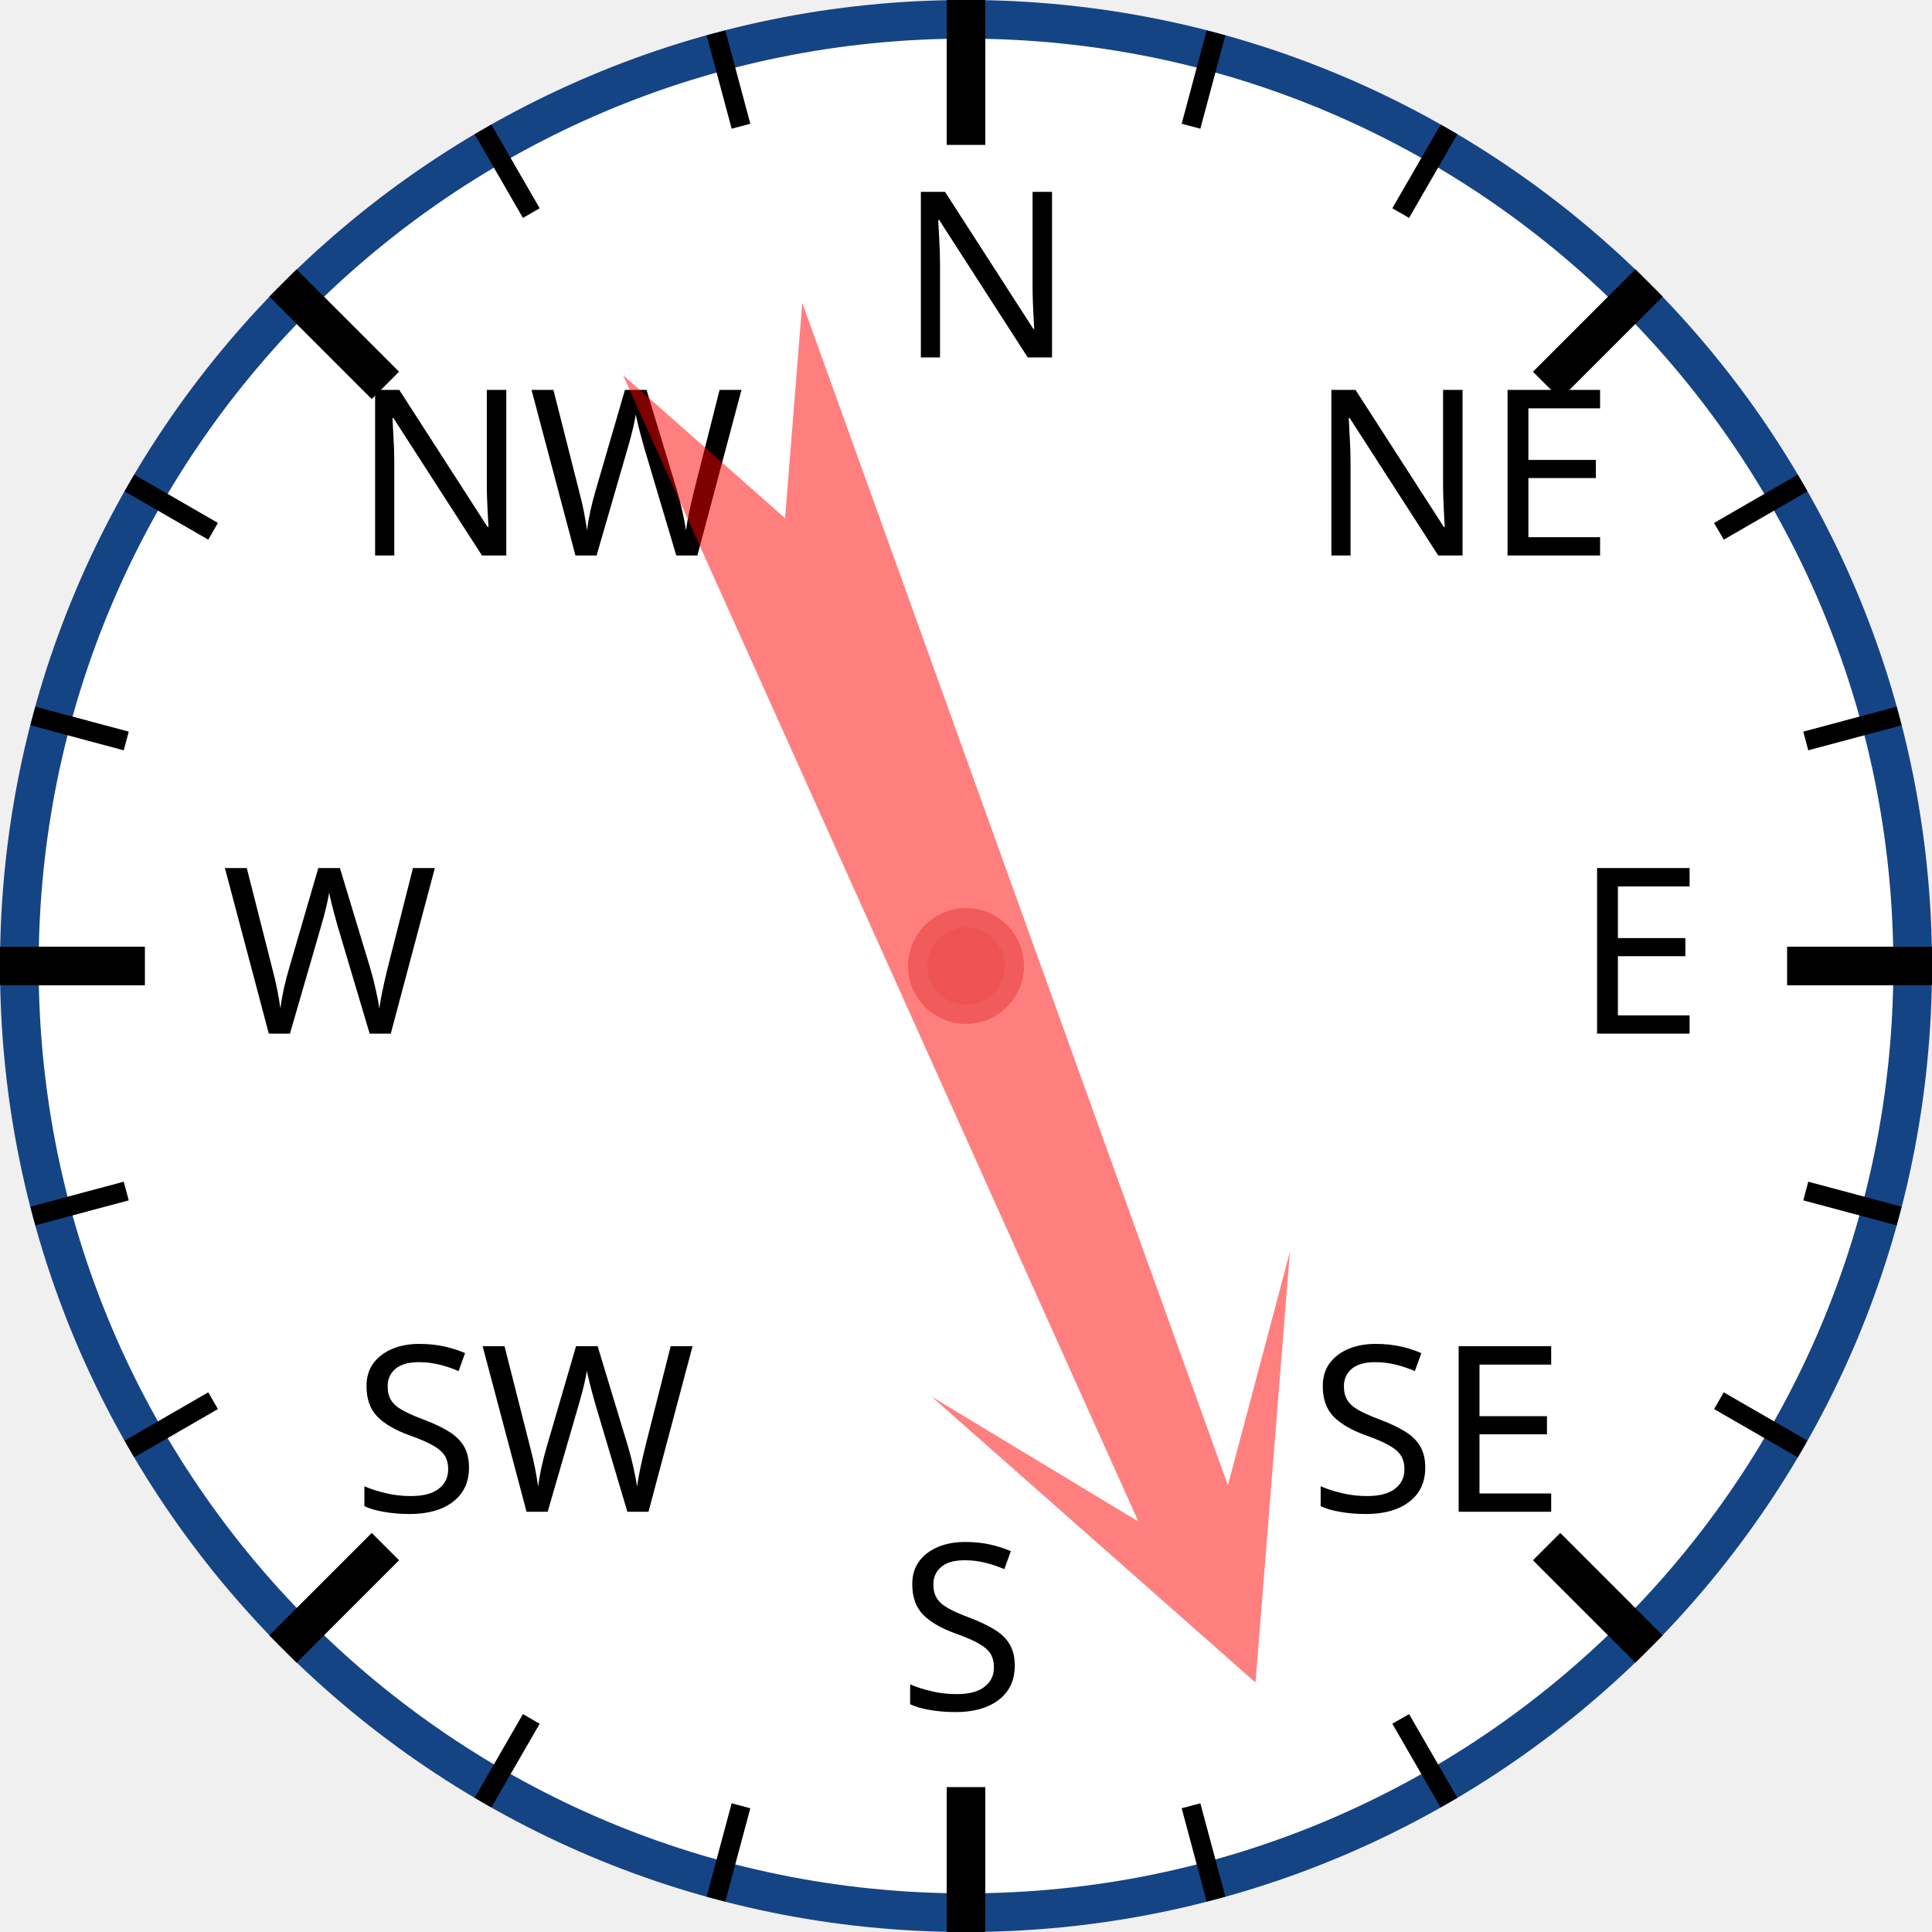
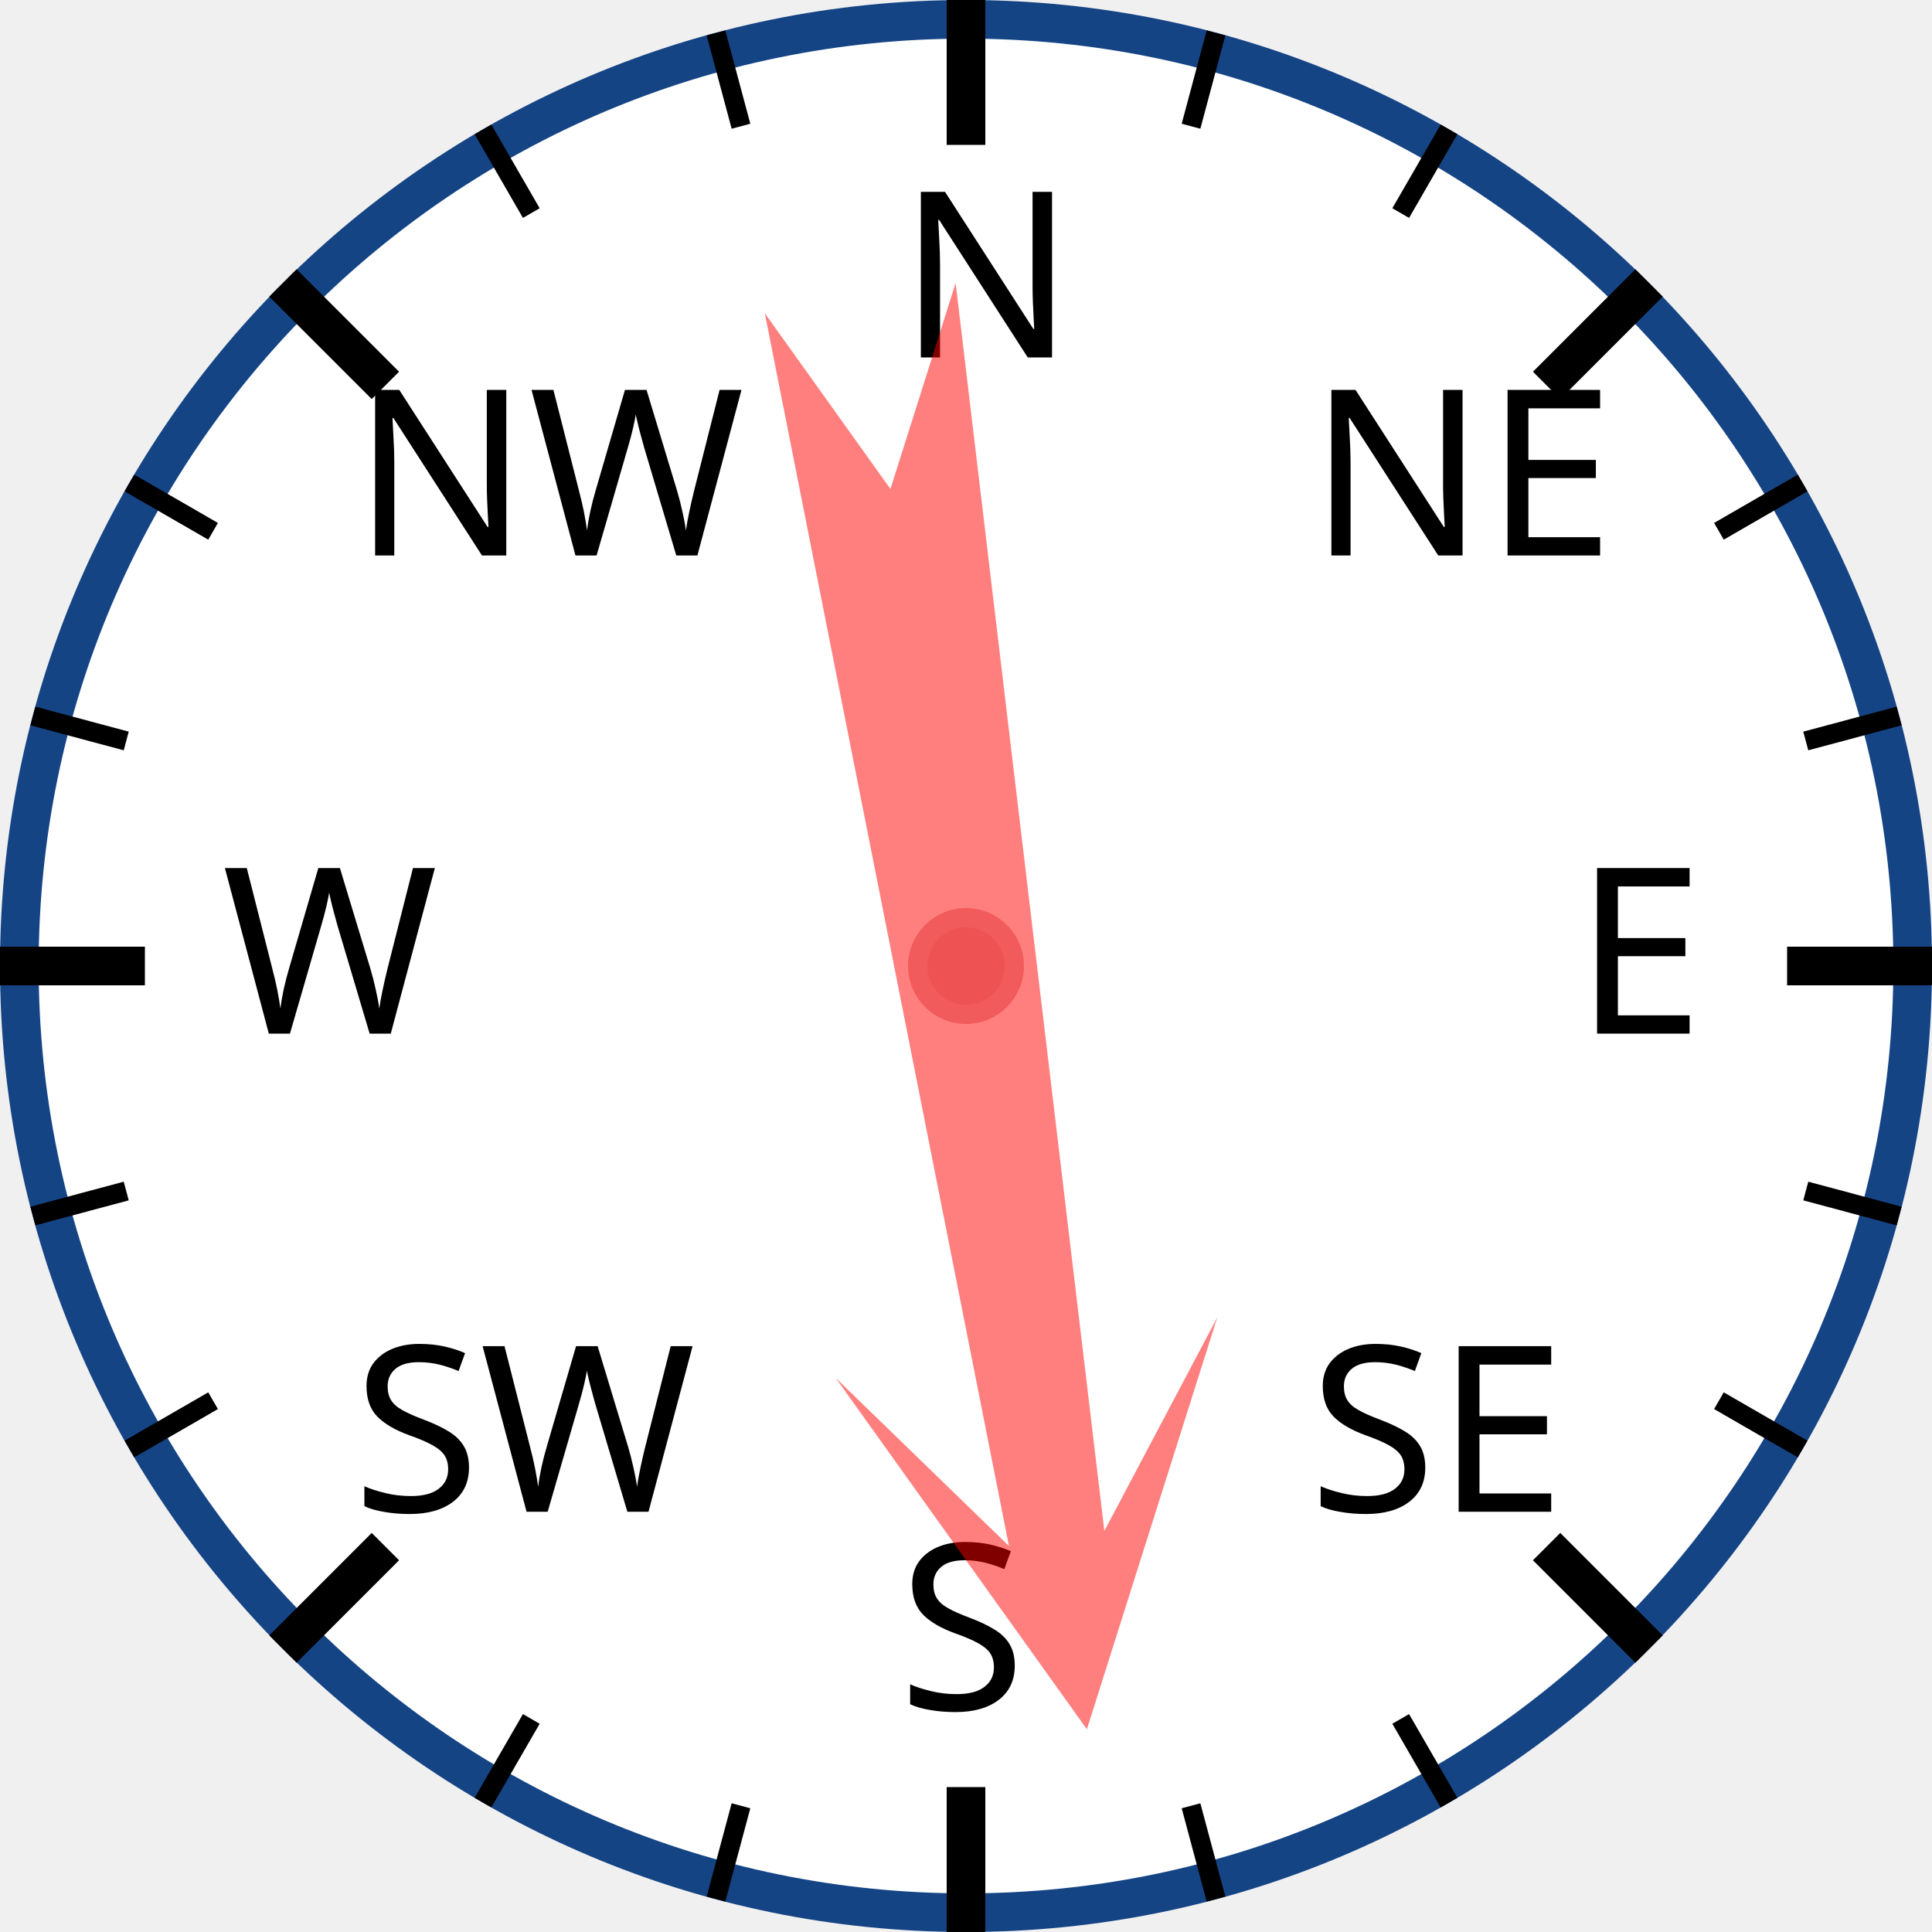
<svg xmlns="http://www.w3.org/2000/svg" width="120px" height="120px" viewBox="0 0 200 200">
  <circle cx="100" cy="100" r="98" style="fill: white; stroke: #154485; stroke-width: 4;" />
  <text x="93.0" y="37.0" style="font-family: sans-serif; font-size: 18pt;">N</text>
  <line x1="100.0" y1="0.0" x2="100.0" y2="15.0" style="stroke: black; stroke-width: 4;" />
  <line x1="74.118" y1="3.407" x2="76.706" y2="13.067" style="stroke: black; stroke-width: 2;" />
  <line x1="50" y1="13.397" x2="55" y2="22.058" style="stroke: black; stroke-width: 2;" />
  <text x="36.503" y="57.503" style="font-family: sans-serif; font-size: 18pt;">NW</text>
  <line x1="29.289" y1="29.289" x2="39.896" y2="39.896" style="stroke: black; stroke-width: 4;" />
  <line x1="13.397" y1="50" x2="22.058" y2="55" style="stroke: black; stroke-width: 2;" />
  <line x1="3.407" y1="74.118" x2="13.067" y2="76.706" style="stroke: black; stroke-width: 2;" />
  <text x="23.0" y="107.0" style="font-family: sans-serif; font-size: 18pt;">W</text>
  <line x1="0.0" y1="100.0" x2="15.0" y2="100.0" style="stroke: black; stroke-width: 4;" />
  <line x1="3.407" y1="125.882" x2="13.067" y2="123.294" style="stroke: black; stroke-width: 2;" />
  <line x1="13.397" y1="150" x2="22.058" y2="145" style="stroke: black; stroke-width: 2;" />
  <text x="36.503" y="156.497" style="font-family: sans-serif; font-size: 18pt;">SW</text>
  <line x1="29.289" y1="170.711" x2="39.896" y2="160.104" style="stroke: black; stroke-width: 4;" />
  <line x1="50" y1="186.603" x2="55" y2="177.942" style="stroke: black; stroke-width: 2;" />
  <line x1="74.118" y1="196.593" x2="76.706" y2="186.933" style="stroke: black; stroke-width: 2;" />
  <text x="93" y="177.0" style="font-family: sans-serif; font-size: 18pt;">S</text>
  <line x1="100" y1="200.0" x2="100" y2="185.0" style="stroke: black; stroke-width: 4;" />
  <line x1="125.882" y1="196.593" x2="123.294" y2="186.933" style="stroke: black; stroke-width: 2;" />
  <line x1="150.0" y1="186.603" x2="145.0" y2="177.942" style="stroke: black; stroke-width: 2;" />
  <text x="135.497" y="156.497" style="font-family: sans-serif; font-size: 18pt;">SE</text>
  <line x1="170.711" y1="170.711" x2="160.104" y2="160.104" style="stroke: black; stroke-width: 4;" />
  <line x1="186.603" y1="150" x2="177.942" y2="145" style="stroke: black; stroke-width: 2;" />
  <line x1="196.593" y1="125.882" x2="186.933" y2="123.294" style="stroke: black; stroke-width: 2;" />
  <text x="163.0" y="107" style="font-family: sans-serif; font-size: 18pt;">E</text>
  <line x1="200.0" y1="100" x2="185.0" y2="100" style="stroke: black; stroke-width: 4;" />
  <line x1="196.593" y1="74.118" x2="186.933" y2="76.706" style="stroke: black; stroke-width: 2;" />
  <line x1="186.603" y1="50" x2="177.942" y2="55" style="stroke: black; stroke-width: 2;" />
  <text x="135.497" y="57.503" style="font-family: sans-serif; font-size: 18pt;">NE</text>
  <line x1="170.711" y1="29.289" x2="160.104" y2="39.896" style="stroke: black; stroke-width: 4;" />
  <line x1="150" y1="13.397" x2="145" y2="22.058" style="stroke: black; stroke-width: 2;" />
  <line x1="125.882" y1="3.407" x2="123.294" y2="13.067" style="stroke: black; stroke-width: 2;" />
-   <polygon points="100 20 120 60 105 40 110 170 100 150 90 170 95 40 80 60" style="fill: red; fill-opacity: 0.5;" transform="rotate(158,100,100)" />
+   <polygon points="100 20 120 60 105 40 110 170 100 150 90 170 95 40 80 60" style="fill: red; fill-opacity: 0.5;" transform="rotate(171,100,100)" />
  <circle cx="100" cy="100" r="5" style="fill: #EE5252; stroke: #F25B5B; stroke-width: 2;" />
</svg>
